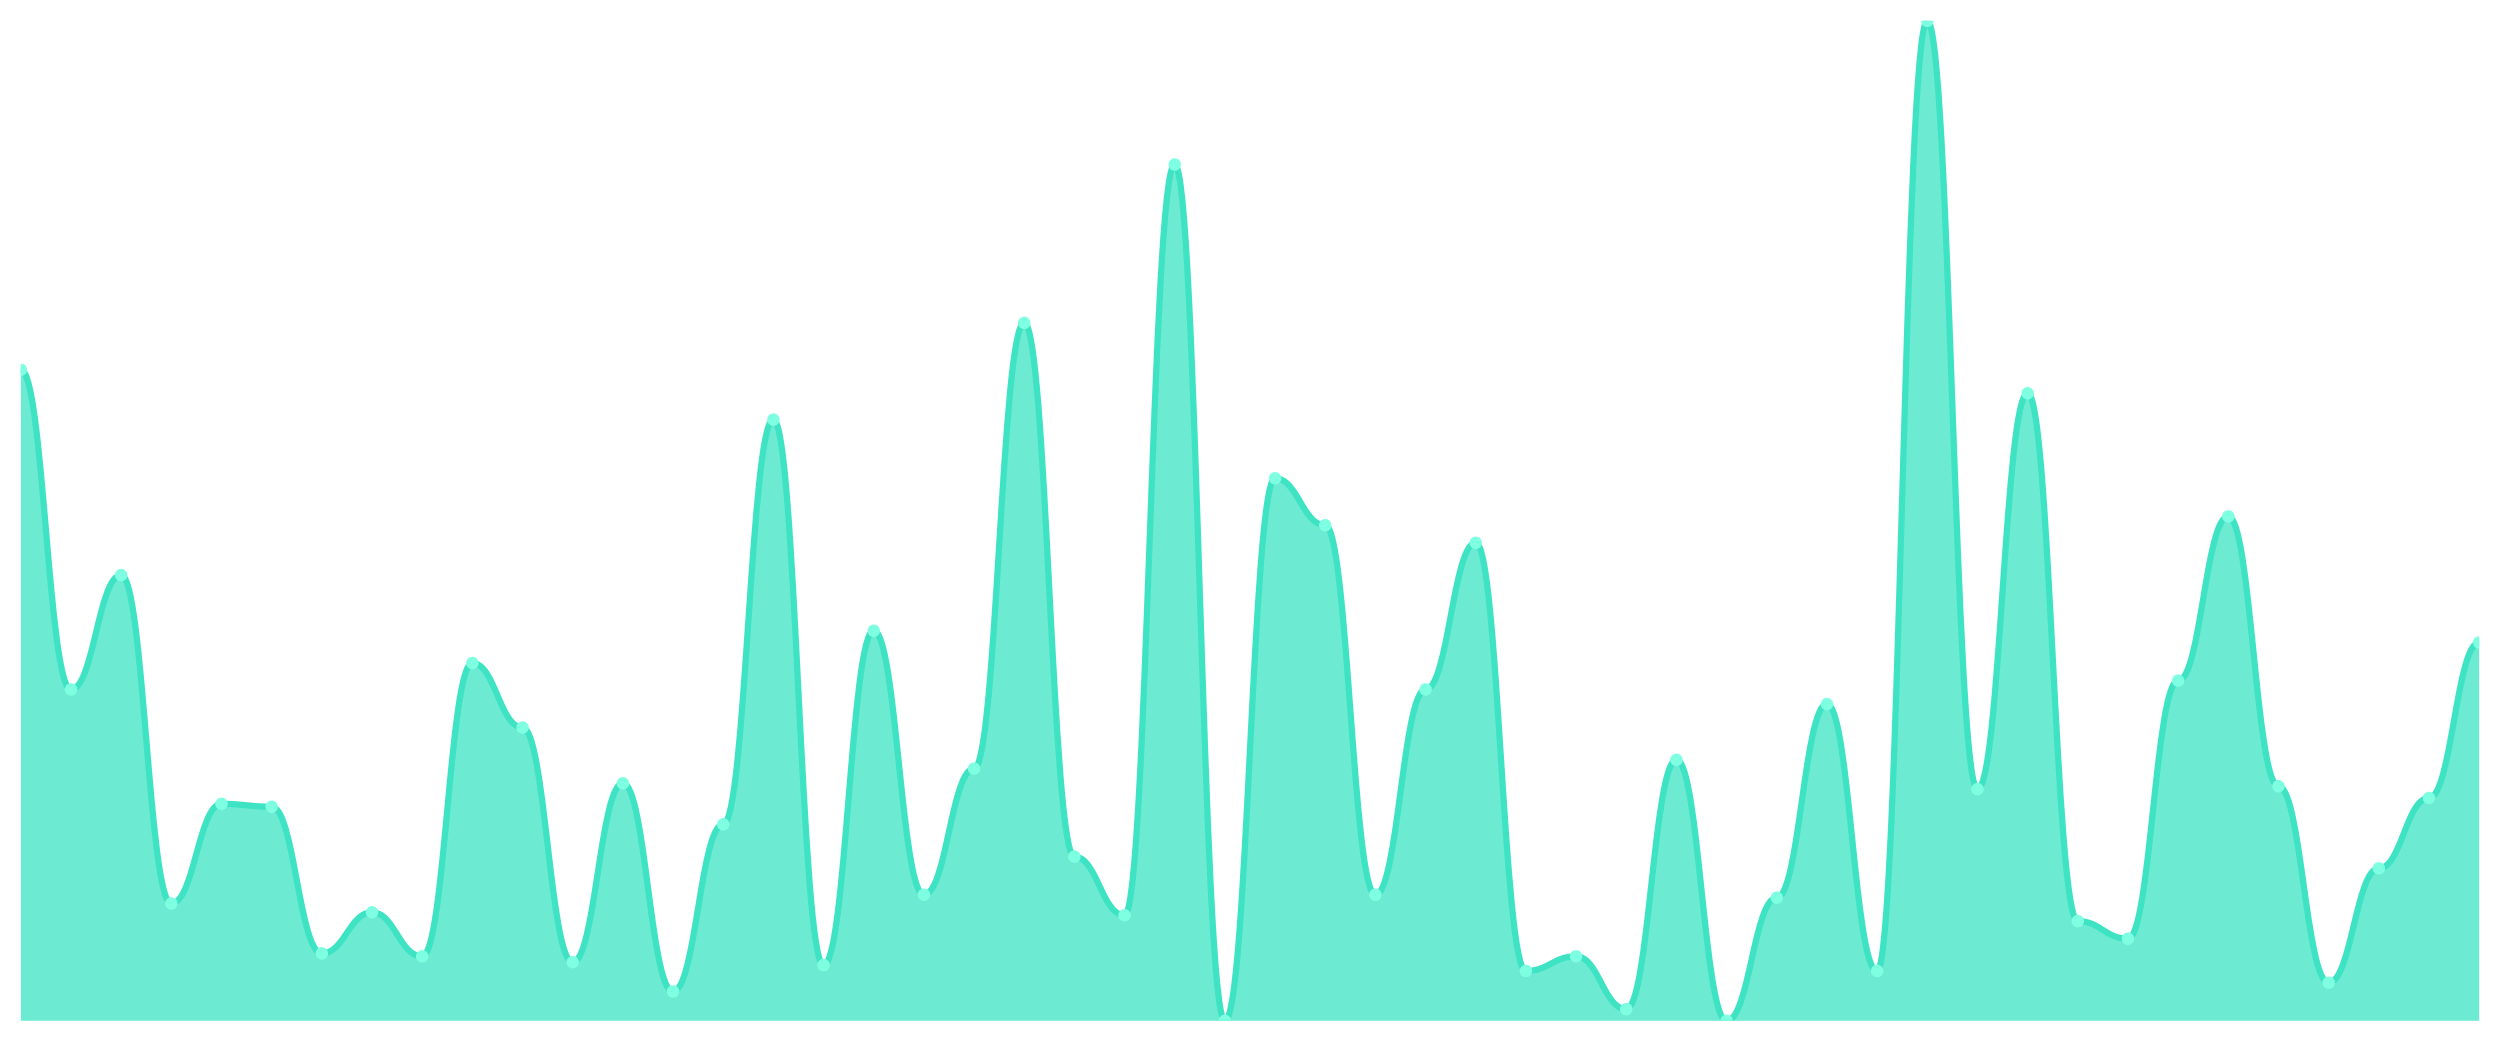
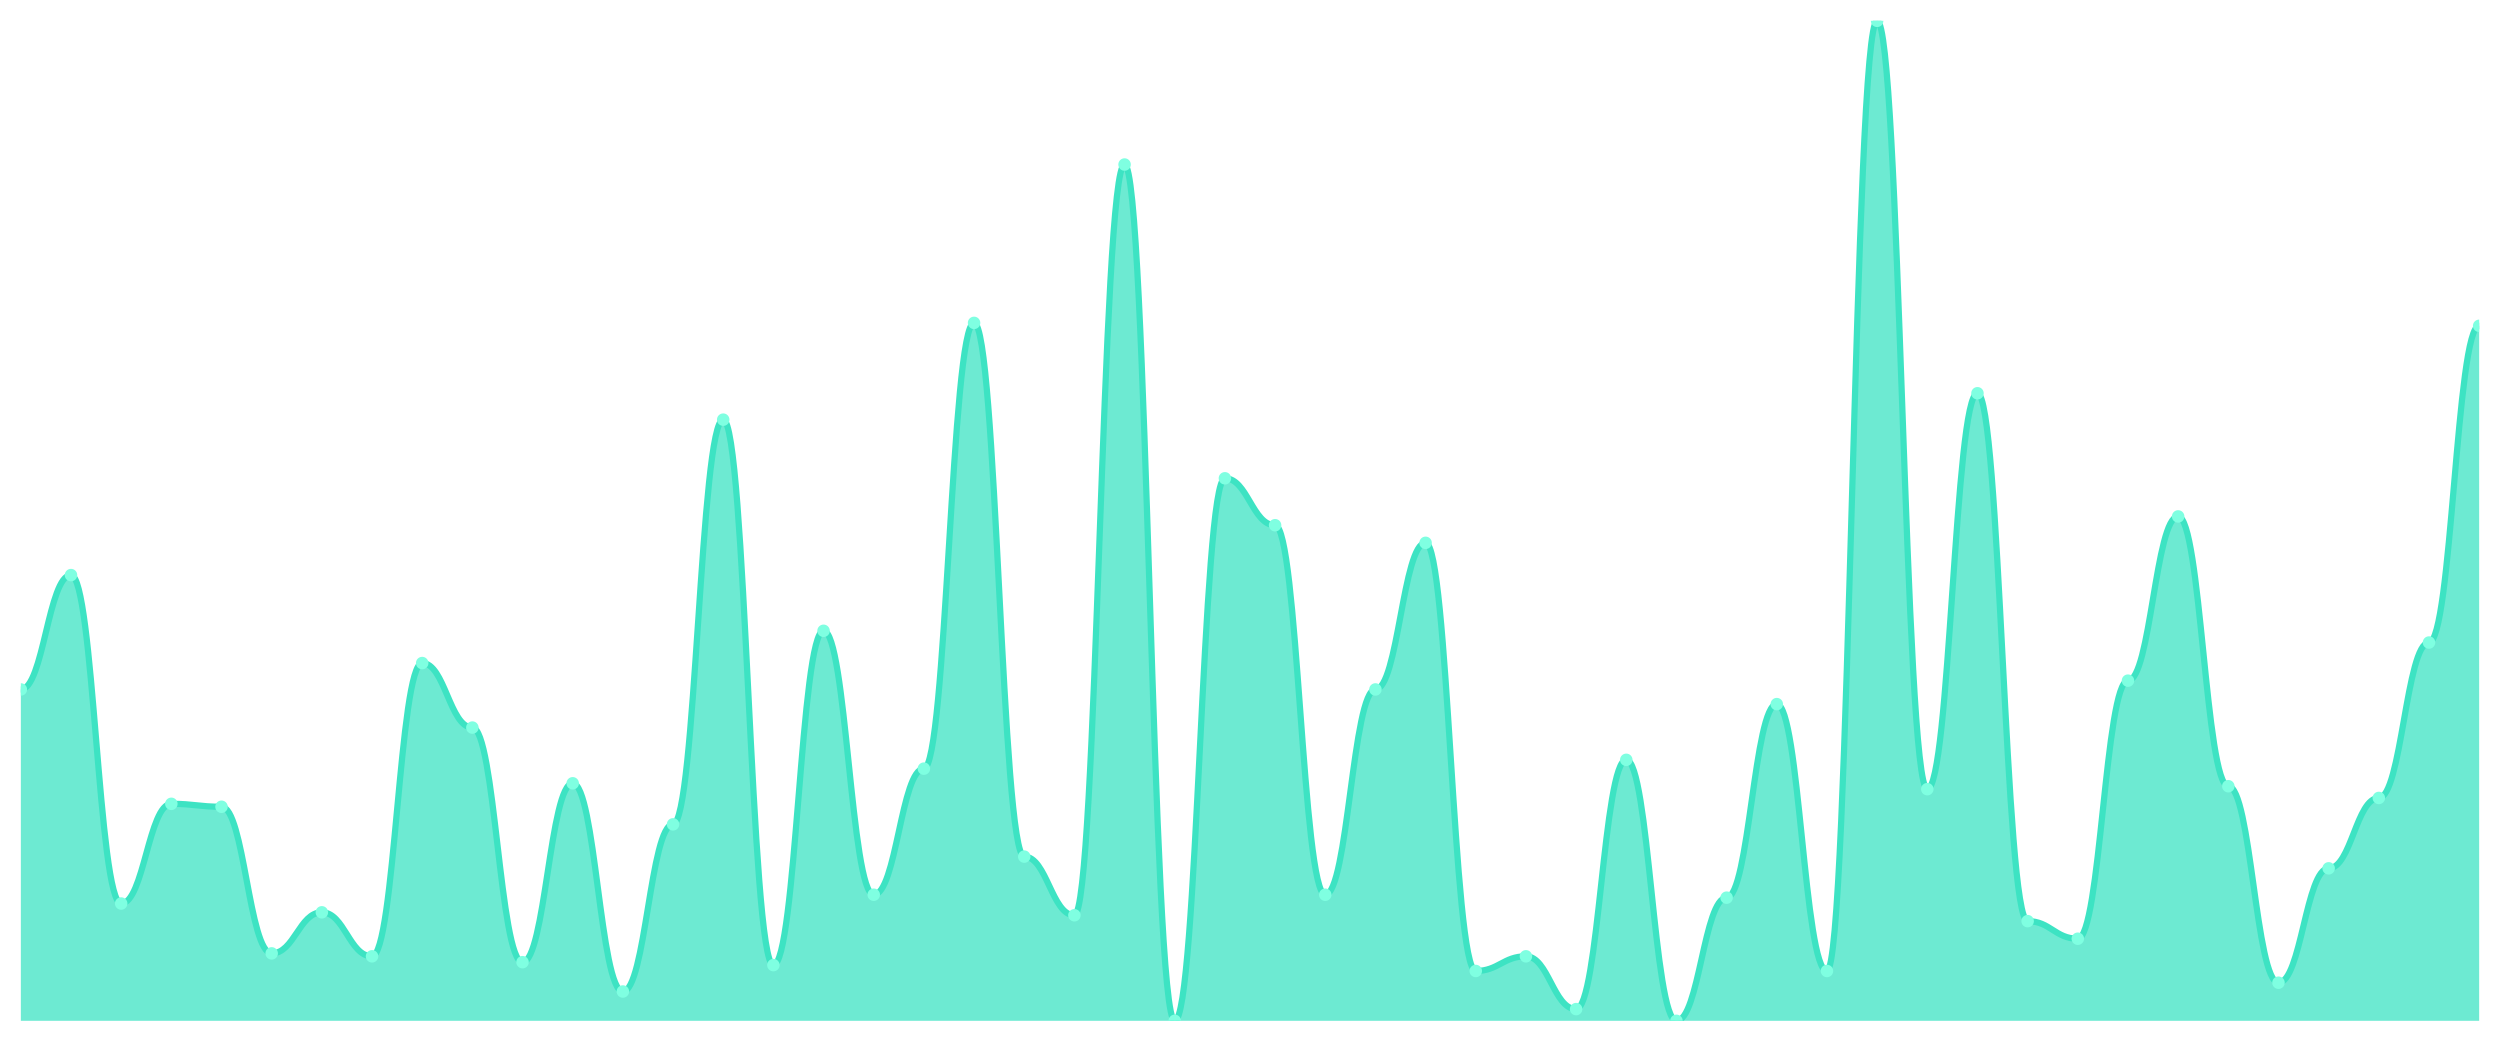
<svg xmlns="http://www.w3.org/2000/svg" viewBox="0 0 1200 500" width="1200" height="500">
  <defs>
    <clipPath id="c">
      <rect x="10" y="10" width="1180" height="480" />
    </clipPath>
  </defs>
  <rect width="1200" height="500" fill="none" />
  <g clip-path="url(#c)">
-     <path d="M 10,490 L 10,177.507 C 20.837,177.507 23.245,330.938 34.082,330.938 C 44.918,330.938 47.327,276.041 58.163,276.041 C 69,276.041 71.408,433.695 82.245,433.695 C 93.082,433.695 95.49,385.836 106.327,385.836 C 117.163,385.836 119.571,387.243 130.408,387.243 C 141.245,387.243 143.653,457.625 154.49,457.625 C 165.327,457.625 167.735,437.918 178.571,437.918 C 189.408,437.918 191.816,459.032 202.653,459.032 C 213.49,459.032 215.898,318.27 226.735,318.27 C 237.571,318.27 239.98,349.238 250.816,349.238 C 261.653,349.238 264.061,461.848 274.898,461.848 C 285.735,461.848 288.143,375.982 298.98,375.982 C 309.816,375.982 312.224,475.924 323.061,475.924 C 333.898,475.924 336.306,395.689 347.143,395.689 C 357.98,395.689 360.388,201.437 371.224,201.437 C 382.061,201.437 384.469,463.255 395.306,463.255 C 406.143,463.255 408.551,302.786 419.388,302.786 C 430.224,302.786 432.633,429.472 443.469,429.472 C 454.306,429.472 456.714,368.944 467.551,368.944 C 478.388,368.944 480.796,154.985 491.633,154.985 C 502.469,154.985 504.878,411.173 515.714,411.173 C 526.551,411.173 528.959,439.326 539.796,439.326 C 550.633,439.326 553.041,78.974 563.878,78.974 C 574.714,78.974 577.122,490 587.959,490 C 598.796,490 601.204,229.589 612.041,229.589 C 622.878,229.589 625.286,252.111 636.122,252.111 C 646.959,252.111 649.367,429.472 660.204,429.472 C 671.041,429.472 673.449,330.938 684.286,330.938 C 695.122,330.938 697.531,260.557 708.367,260.557 C 719.204,260.557 721.612,466.07 732.449,466.07 C 743.286,466.07 745.694,459.032 756.531,459.032 C 767.367,459.032 769.776,484.37 780.612,484.37 C 791.449,484.37 793.857,364.721 804.694,364.721 C 815.531,364.721 817.939,490 828.776,490 C 839.612,490 842.02,430.88 852.857,430.88 C 863.694,430.88 866.102,337.977 876.939,337.977 C 887.776,337.977 890.184,466.07 901.02,466.07 C 911.857,466.07 914.265,10 925.102,10 C 935.939,10 938.347,378.798 949.184,378.798 C 960.02,378.798 962.429,188.768 973.265,188.768 C 984.102,188.768 986.51,442.141 997.347,442.141 C 1008.184,442.141 1010.592,450.587 1021.429,450.587 C 1032.265,450.587 1034.673,326.716 1045.51,326.716 C 1056.347,326.716 1058.755,247.889 1069.592,247.889 C 1080.429,247.889 1082.837,377.39 1093.673,377.39 C 1104.51,377.39 1106.918,471.701 1117.755,471.701 C 1128.592,471.701 1131,416.804 1141.837,416.804 C 1152.673,416.804 1155.082,383.021 1165.918,383.021 C 1176.755,383.021 1179.163,308.416 1190,308.416 L 1190,490 Z" fill="rgba(61,227,195,0.75)" />
-     <path d="M 10,177.507 C 20.837,177.507 23.245,330.938 34.082,330.938 C 44.918,330.938 47.327,276.041 58.163,276.041 C 69,276.041 71.408,433.695 82.245,433.695 C 93.082,433.695 95.49,385.836 106.327,385.836 C 117.163,385.836 119.571,387.243 130.408,387.243 C 141.245,387.243 143.653,457.625 154.49,457.625 C 165.327,457.625 167.735,437.918 178.571,437.918 C 189.408,437.918 191.816,459.032 202.653,459.032 C 213.49,459.032 215.898,318.27 226.735,318.27 C 237.571,318.27 239.98,349.238 250.816,349.238 C 261.653,349.238 264.061,461.848 274.898,461.848 C 285.735,461.848 288.143,375.982 298.98,375.982 C 309.816,375.982 312.224,475.924 323.061,475.924 C 333.898,475.924 336.306,395.689 347.143,395.689 C 357.98,395.689 360.388,201.437 371.224,201.437 C 382.061,201.437 384.469,463.255 395.306,463.255 C 406.143,463.255 408.551,302.786 419.388,302.786 C 430.224,302.786 432.633,429.472 443.469,429.472 C 454.306,429.472 456.714,368.944 467.551,368.944 C 478.388,368.944 480.796,154.985 491.633,154.985 C 502.469,154.985 504.878,411.173 515.714,411.173 C 526.551,411.173 528.959,439.326 539.796,439.326 C 550.633,439.326 553.041,78.974 563.878,78.974 C 574.714,78.974 577.122,490 587.959,490 C 598.796,490 601.204,229.589 612.041,229.589 C 622.878,229.589 625.286,252.111 636.122,252.111 C 646.959,252.111 649.367,429.472 660.204,429.472 C 671.041,429.472 673.449,330.938 684.286,330.938 C 695.122,330.938 697.531,260.557 708.367,260.557 C 719.204,260.557 721.612,466.07 732.449,466.07 C 743.286,466.07 745.694,459.032 756.531,459.032 C 767.367,459.032 769.776,484.37 780.612,484.37 C 791.449,484.37 793.857,364.721 804.694,364.721 C 815.531,364.721 817.939,490 828.776,490 C 839.612,490 842.02,430.88 852.857,430.88 C 863.694,430.88 866.102,337.977 876.939,337.977 C 887.776,337.977 890.184,466.07 901.02,466.07 C 911.857,466.07 914.265,10 925.102,10 C 935.939,10 938.347,378.798 949.184,378.798 C 960.02,378.798 962.429,188.768 973.265,188.768 C 984.102,188.768 986.51,442.141 997.347,442.141 C 1008.184,442.141 1010.592,450.587 1021.429,450.587 C 1032.265,450.587 1034.673,326.716 1045.51,326.716 C 1056.347,326.716 1058.755,247.889 1069.592,247.889 C 1080.429,247.889 1082.837,377.39 1093.673,377.39 C 1104.51,377.39 1106.918,471.701 1117.755,471.701 C 1128.592,471.701 1131,416.804 1141.837,416.804 C 1152.673,416.804 1155.082,383.021 1165.918,383.021 C 1176.755,383.021 1179.163,308.416 1190,308.416" fill="none" stroke="#3de3c3" stroke-width="3" stroke-linecap="round" stroke-linejoin="round" />
-     <circle cx="10" cy="177.507" r="3" fill="#7fffe1" />
-     <circle cx="34.082" cy="330.938" r="3" fill="#7fffe1" />
-     <circle cx="58.163" cy="276.041" r="3" fill="#7fffe1" />
-     <circle cx="82.245" cy="433.695" r="3" fill="#7fffe1" />
-     <circle cx="106.327" cy="385.836" r="3" fill="#7fffe1" />
-     <circle cx="130.408" cy="387.243" r="3" fill="#7fffe1" />
-     <circle cx="154.49" cy="457.625" r="3" fill="#7fffe1" />
-     <circle cx="178.571" cy="437.918" r="3" fill="#7fffe1" />
-     <circle cx="202.653" cy="459.032" r="3" fill="#7fffe1" />
-     <circle cx="226.735" cy="318.27" r="3" fill="#7fffe1" />
-     <circle cx="250.816" cy="349.238" r="3" fill="#7fffe1" />
-     <circle cx="274.898" cy="461.848" r="3" fill="#7fffe1" />
-     <circle cx="298.98" cy="375.982" r="3" fill="#7fffe1" />
-     <circle cx="323.061" cy="475.924" r="3" fill="#7fffe1" />
-     <circle cx="347.143" cy="395.689" r="3" fill="#7fffe1" />
-     <circle cx="371.224" cy="201.437" r="3" fill="#7fffe1" />
-     <circle cx="395.306" cy="463.255" r="3" fill="#7fffe1" />
-     <circle cx="419.388" cy="302.786" r="3" fill="#7fffe1" />
-     <circle cx="443.469" cy="429.472" r="3" fill="#7fffe1" />
-     <circle cx="467.551" cy="368.944" r="3" fill="#7fffe1" />
-     <circle cx="491.633" cy="154.985" r="3" fill="#7fffe1" />
-     <circle cx="515.714" cy="411.173" r="3" fill="#7fffe1" />
-     <circle cx="539.796" cy="439.326" r="3" fill="#7fffe1" />
-     <circle cx="563.878" cy="78.974" r="3" fill="#7fffe1" />
-     <circle cx="587.959" cy="490" r="3" fill="#7fffe1" />
-     <circle cx="612.041" cy="229.589" r="3" fill="#7fffe1" />
-     <circle cx="636.122" cy="252.111" r="3" fill="#7fffe1" />
-     <circle cx="660.204" cy="429.472" r="3" fill="#7fffe1" />
-     <circle cx="684.286" cy="330.938" r="3" fill="#7fffe1" />
-     <circle cx="708.367" cy="260.557" r="3" fill="#7fffe1" />
-     <circle cx="732.449" cy="466.07" r="3" fill="#7fffe1" />
-     <circle cx="756.531" cy="459.032" r="3" fill="#7fffe1" />
-     <circle cx="780.612" cy="484.37" r="3" fill="#7fffe1" />
-     <circle cx="804.694" cy="364.721" r="3" fill="#7fffe1" />
-     <circle cx="828.776" cy="490" r="3" fill="#7fffe1" />
-     <circle cx="852.857" cy="430.88" r="3" fill="#7fffe1" />
-     <circle cx="876.939" cy="337.977" r="3" fill="#7fffe1" />
-     <circle cx="901.02" cy="466.07" r="3" fill="#7fffe1" />
-     <circle cx="925.102" cy="10" r="3" fill="#7fffe1" />
-     <circle cx="949.184" cy="378.798" r="3" fill="#7fffe1" />
-     <circle cx="973.265" cy="188.768" r="3" fill="#7fffe1" />
-     <circle cx="997.347" cy="442.141" r="3" fill="#7fffe1" />
-     <circle cx="1021.429" cy="450.587" r="3" fill="#7fffe1" />
-     <circle cx="1045.51" cy="326.716" r="3" fill="#7fffe1" />
-     <circle cx="1069.592" cy="247.889" r="3" fill="#7fffe1" />
-     <circle cx="1093.673" cy="377.39" r="3" fill="#7fffe1" />
-     <circle cx="1117.755" cy="471.701" r="3" fill="#7fffe1" />
-     <circle cx="1141.837" cy="416.804" r="3" fill="#7fffe1" />
-     <circle cx="1165.918" cy="383.021" r="3" fill="#7fffe1" />
-     <circle cx="1190" cy="308.416" r="3" fill="#7fffe1" />
+     <path d="M 10,490 L 10,330.938 C 20.837,330.938 23.245,276.041 34.082,276.041 C 44.918,276.041 47.327,433.695 58.163,433.695 C 69,433.695 71.408,385.836 82.245,385.836 C 93.082,385.836 95.49,387.243 106.327,387.243 C 117.163,387.243 119.571,457.625 130.408,457.625 C 141.245,457.625 143.653,437.918 154.49,437.918 C 165.327,437.918 167.735,459.032 178.571,459.032 C 189.408,459.032 191.816,318.27 202.653,318.27 C 213.49,318.27 215.898,349.238 226.735,349.238 C 237.571,349.238 239.98,461.848 250.816,461.848 C 261.653,461.848 264.061,375.982 274.898,375.982 C 285.735,375.982 288.143,475.924 298.98,475.924 C 309.816,475.924 312.224,395.689 323.061,395.689 C 333.898,395.689 336.306,201.437 347.143,201.437 C 357.98,201.437 360.388,463.255 371.224,463.255 C 382.061,463.255 384.469,302.786 395.306,302.786 C 406.143,302.786 408.551,429.472 419.388,429.472 C 430.224,429.472 432.633,368.944 443.469,368.944 C 454.306,368.944 456.714,154.985 467.551,154.985 C 478.388,154.985 480.796,411.173 491.633,411.173 C 502.469,411.173 504.878,439.326 515.714,439.326 C 526.551,439.326 528.959,78.974 539.796,78.974 C 550.633,78.974 553.041,490 563.878,490 C 574.714,490 577.122,229.589 587.959,229.589 C 598.796,229.589 601.204,252.111 612.041,252.111 C 622.878,252.111 625.286,429.472 636.122,429.472 C 646.959,429.472 649.367,330.938 660.204,330.938 C 671.041,330.938 673.449,260.557 684.286,260.557 C 695.122,260.557 697.531,466.07 708.367,466.07 C 719.204,466.07 721.612,459.032 732.449,459.032 C 743.286,459.032 745.694,484.37 756.531,484.37 C 767.367,484.37 769.776,364.721 780.612,364.721 C 791.449,364.721 793.857,490 804.694,490 C 815.531,490 817.939,430.88 828.776,430.88 C 839.612,430.88 842.02,337.977 852.857,337.977 C 863.694,337.977 866.102,466.07 876.939,466.07 C 887.776,466.07 890.184,10 901.02,10 C 911.857,10 914.265,378.798 925.102,378.798 C 935.939,378.798 938.347,188.768 949.184,188.768 C 960.02,188.768 962.429,442.141 973.265,442.141 C 984.102,442.141 986.51,450.587 997.347,450.587 C 1008.184,450.587 1010.592,326.716 1021.429,326.716 C 1032.265,326.716 1034.673,247.889 1045.51,247.889 C 1056.347,247.889 1058.755,377.39 1069.592,377.39 C 1080.429,377.39 1082.837,471.701 1093.673,471.701 C 1104.51,471.701 1106.918,416.804 1117.755,416.804 C 1128.592,416.804 1131,383.021 1141.837,383.021 C 1152.673,383.021 1155.082,308.416 1165.918,308.416 C 1176.755,308.416 1179.163,156.393 1190,156.393 L 1190,490 Z" fill="rgba(61,227,195,0.75)" />
+     <path d="M 10,330.938 C 20.837,330.938 23.245,276.041 34.082,276.041 C 44.918,276.041 47.327,433.695 58.163,433.695 C 69,433.695 71.408,385.836 82.245,385.836 C 93.082,385.836 95.49,387.243 106.327,387.243 C 117.163,387.243 119.571,457.625 130.408,457.625 C 141.245,457.625 143.653,437.918 154.49,437.918 C 165.327,437.918 167.735,459.032 178.571,459.032 C 189.408,459.032 191.816,318.27 202.653,318.27 C 213.49,318.27 215.898,349.238 226.735,349.238 C 237.571,349.238 239.98,461.848 250.816,461.848 C 261.653,461.848 264.061,375.982 274.898,375.982 C 285.735,375.982 288.143,475.924 298.98,475.924 C 309.816,475.924 312.224,395.689 323.061,395.689 C 333.898,395.689 336.306,201.437 347.143,201.437 C 357.98,201.437 360.388,463.255 371.224,463.255 C 382.061,463.255 384.469,302.786 395.306,302.786 C 406.143,302.786 408.551,429.472 419.388,429.472 C 430.224,429.472 432.633,368.944 443.469,368.944 C 454.306,368.944 456.714,154.985 467.551,154.985 C 478.388,154.985 480.796,411.173 491.633,411.173 C 502.469,411.173 504.878,439.326 515.714,439.326 C 526.551,439.326 528.959,78.974 539.796,78.974 C 550.633,78.974 553.041,490 563.878,490 C 574.714,490 577.122,229.589 587.959,229.589 C 598.796,229.589 601.204,252.111 612.041,252.111 C 622.878,252.111 625.286,429.472 636.122,429.472 C 646.959,429.472 649.367,330.938 660.204,330.938 C 671.041,330.938 673.449,260.557 684.286,260.557 C 695.122,260.557 697.531,466.07 708.367,466.07 C 719.204,466.07 721.612,459.032 732.449,459.032 C 743.286,459.032 745.694,484.37 756.531,484.37 C 767.367,484.37 769.776,364.721 780.612,364.721 C 791.449,364.721 793.857,490 804.694,490 C 815.531,490 817.939,430.88 828.776,430.88 C 839.612,430.88 842.02,337.977 852.857,337.977 C 863.694,337.977 866.102,466.07 876.939,466.07 C 887.776,466.07 890.184,10 901.02,10 C 911.857,10 914.265,378.798 925.102,378.798 C 935.939,378.798 938.347,188.768 949.184,188.768 C 960.02,188.768 962.429,442.141 973.265,442.141 C 984.102,442.141 986.51,450.587 997.347,450.587 C 1008.184,450.587 1010.592,326.716 1021.429,326.716 C 1032.265,326.716 1034.673,247.889 1045.51,247.889 C 1056.347,247.889 1058.755,377.39 1069.592,377.39 C 1080.429,377.39 1082.837,471.701 1093.673,471.701 C 1104.51,471.701 1106.918,416.804 1117.755,416.804 C 1128.592,416.804 1131,383.021 1141.837,383.021 C 1152.673,383.021 1155.082,308.416 1165.918,308.416 C 1176.755,308.416 1179.163,156.393 1190,156.393" fill="none" stroke="#3de3c3" stroke-width="3" stroke-linecap="round" stroke-linejoin="round" />
+     <circle cx="10" cy="330.938" r="3" fill="#7fffe1" />
+     <circle cx="34.082" cy="276.041" r="3" fill="#7fffe1" />
+     <circle cx="58.163" cy="433.695" r="3" fill="#7fffe1" />
+     <circle cx="82.245" cy="385.836" r="3" fill="#7fffe1" />
+     <circle cx="106.327" cy="387.243" r="3" fill="#7fffe1" />
+     <circle cx="130.408" cy="457.625" r="3" fill="#7fffe1" />
+     <circle cx="154.49" cy="437.918" r="3" fill="#7fffe1" />
+     <circle cx="178.571" cy="459.032" r="3" fill="#7fffe1" />
+     <circle cx="202.653" cy="318.27" r="3" fill="#7fffe1" />
+     <circle cx="226.735" cy="349.238" r="3" fill="#7fffe1" />
+     <circle cx="250.816" cy="461.848" r="3" fill="#7fffe1" />
+     <circle cx="274.898" cy="375.982" r="3" fill="#7fffe1" />
+     <circle cx="298.98" cy="475.924" r="3" fill="#7fffe1" />
+     <circle cx="323.061" cy="395.689" r="3" fill="#7fffe1" />
+     <circle cx="347.143" cy="201.437" r="3" fill="#7fffe1" />
+     <circle cx="371.224" cy="463.255" r="3" fill="#7fffe1" />
+     <circle cx="395.306" cy="302.786" r="3" fill="#7fffe1" />
+     <circle cx="419.388" cy="429.472" r="3" fill="#7fffe1" />
+     <circle cx="443.469" cy="368.944" r="3" fill="#7fffe1" />
+     <circle cx="467.551" cy="154.985" r="3" fill="#7fffe1" />
+     <circle cx="491.633" cy="411.173" r="3" fill="#7fffe1" />
+     <circle cx="515.714" cy="439.326" r="3" fill="#7fffe1" />
+     <circle cx="539.796" cy="78.974" r="3" fill="#7fffe1" />
+     <circle cx="563.878" cy="490" r="3" fill="#7fffe1" />
+     <circle cx="587.959" cy="229.589" r="3" fill="#7fffe1" />
+     <circle cx="612.041" cy="252.111" r="3" fill="#7fffe1" />
+     <circle cx="636.122" cy="429.472" r="3" fill="#7fffe1" />
+     <circle cx="660.204" cy="330.938" r="3" fill="#7fffe1" />
+     <circle cx="684.286" cy="260.557" r="3" fill="#7fffe1" />
+     <circle cx="708.367" cy="466.07" r="3" fill="#7fffe1" />
+     <circle cx="732.449" cy="459.032" r="3" fill="#7fffe1" />
+     <circle cx="756.531" cy="484.37" r="3" fill="#7fffe1" />
+     <circle cx="780.612" cy="364.721" r="3" fill="#7fffe1" />
+     <circle cx="804.694" cy="490" r="3" fill="#7fffe1" />
+     <circle cx="828.776" cy="430.88" r="3" fill="#7fffe1" />
+     <circle cx="852.857" cy="337.977" r="3" fill="#7fffe1" />
+     <circle cx="876.939" cy="466.07" r="3" fill="#7fffe1" />
+     <circle cx="901.02" cy="10" r="3" fill="#7fffe1" />
+     <circle cx="925.102" cy="378.798" r="3" fill="#7fffe1" />
+     <circle cx="949.184" cy="188.768" r="3" fill="#7fffe1" />
+     <circle cx="973.265" cy="442.141" r="3" fill="#7fffe1" />
+     <circle cx="997.347" cy="450.587" r="3" fill="#7fffe1" />
+     <circle cx="1021.429" cy="326.716" r="3" fill="#7fffe1" />
+     <circle cx="1045.51" cy="247.889" r="3" fill="#7fffe1" />
+     <circle cx="1069.592" cy="377.39" r="3" fill="#7fffe1" />
+     <circle cx="1093.673" cy="471.701" r="3" fill="#7fffe1" />
+     <circle cx="1117.755" cy="416.804" r="3" fill="#7fffe1" />
+     <circle cx="1141.837" cy="383.021" r="3" fill="#7fffe1" />
+     <circle cx="1165.918" cy="308.416" r="3" fill="#7fffe1" />
+     <circle cx="1190" cy="156.393" r="3" fill="#7fffe1" />
  </g>
</svg>
